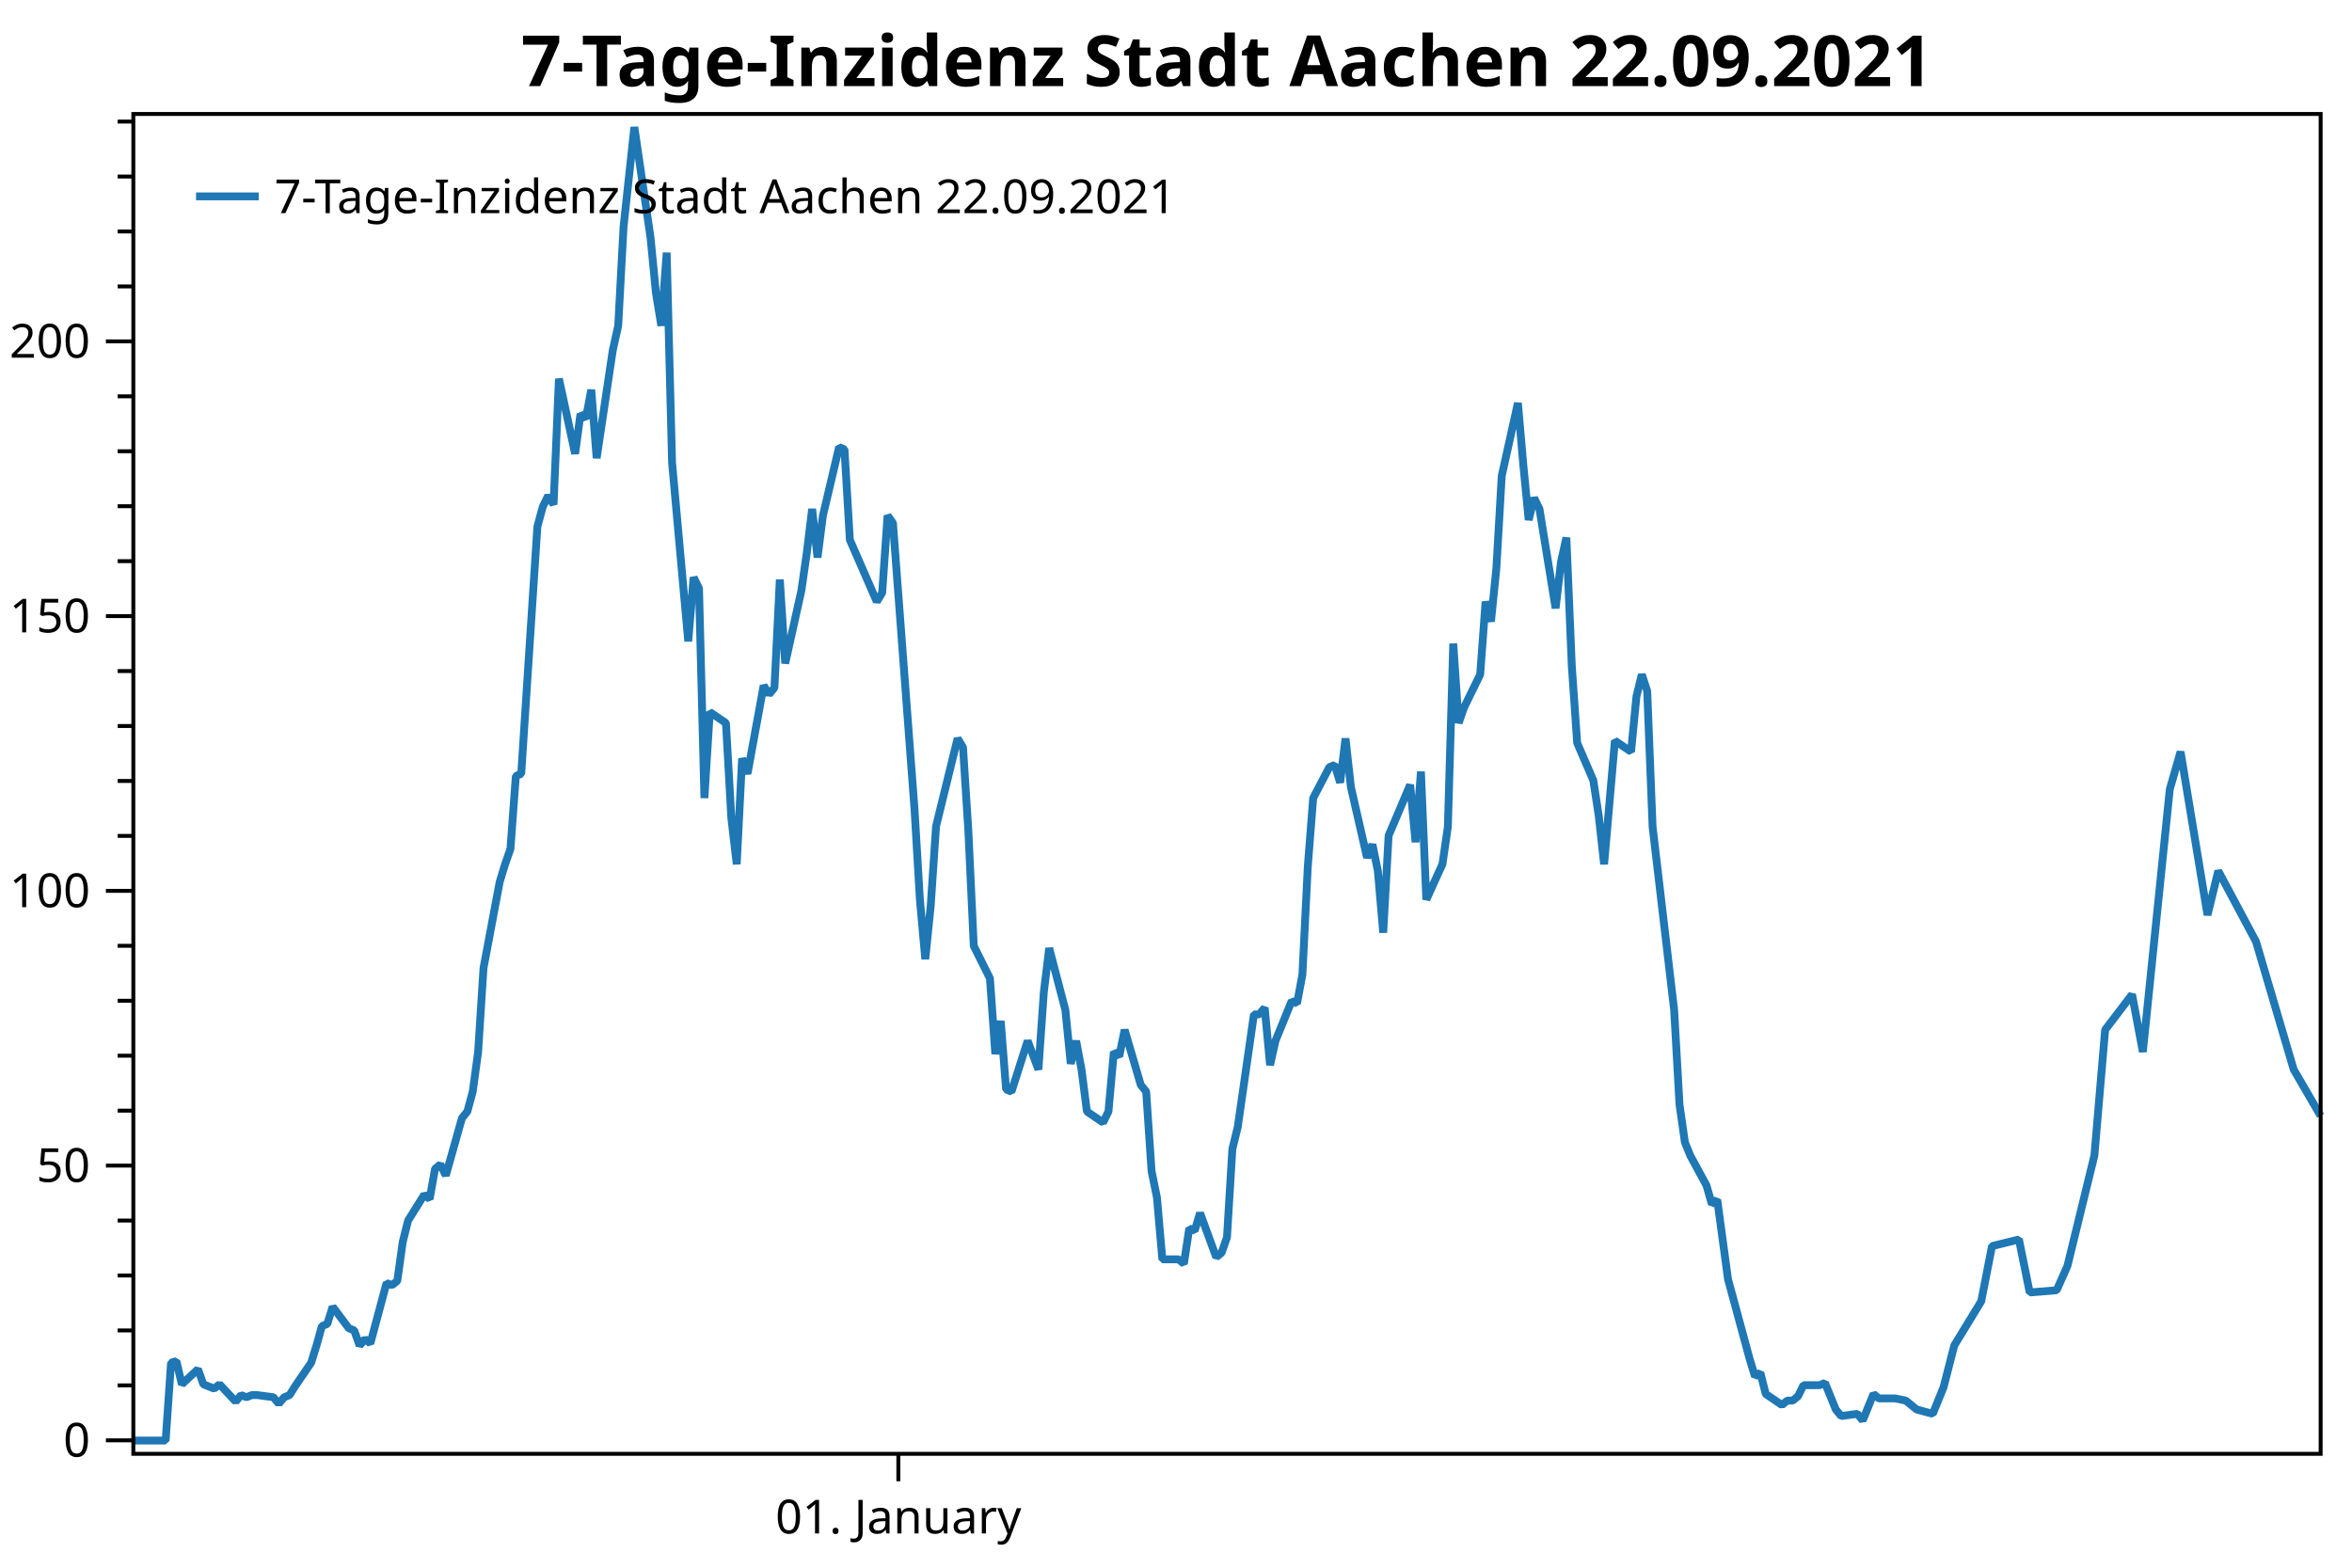
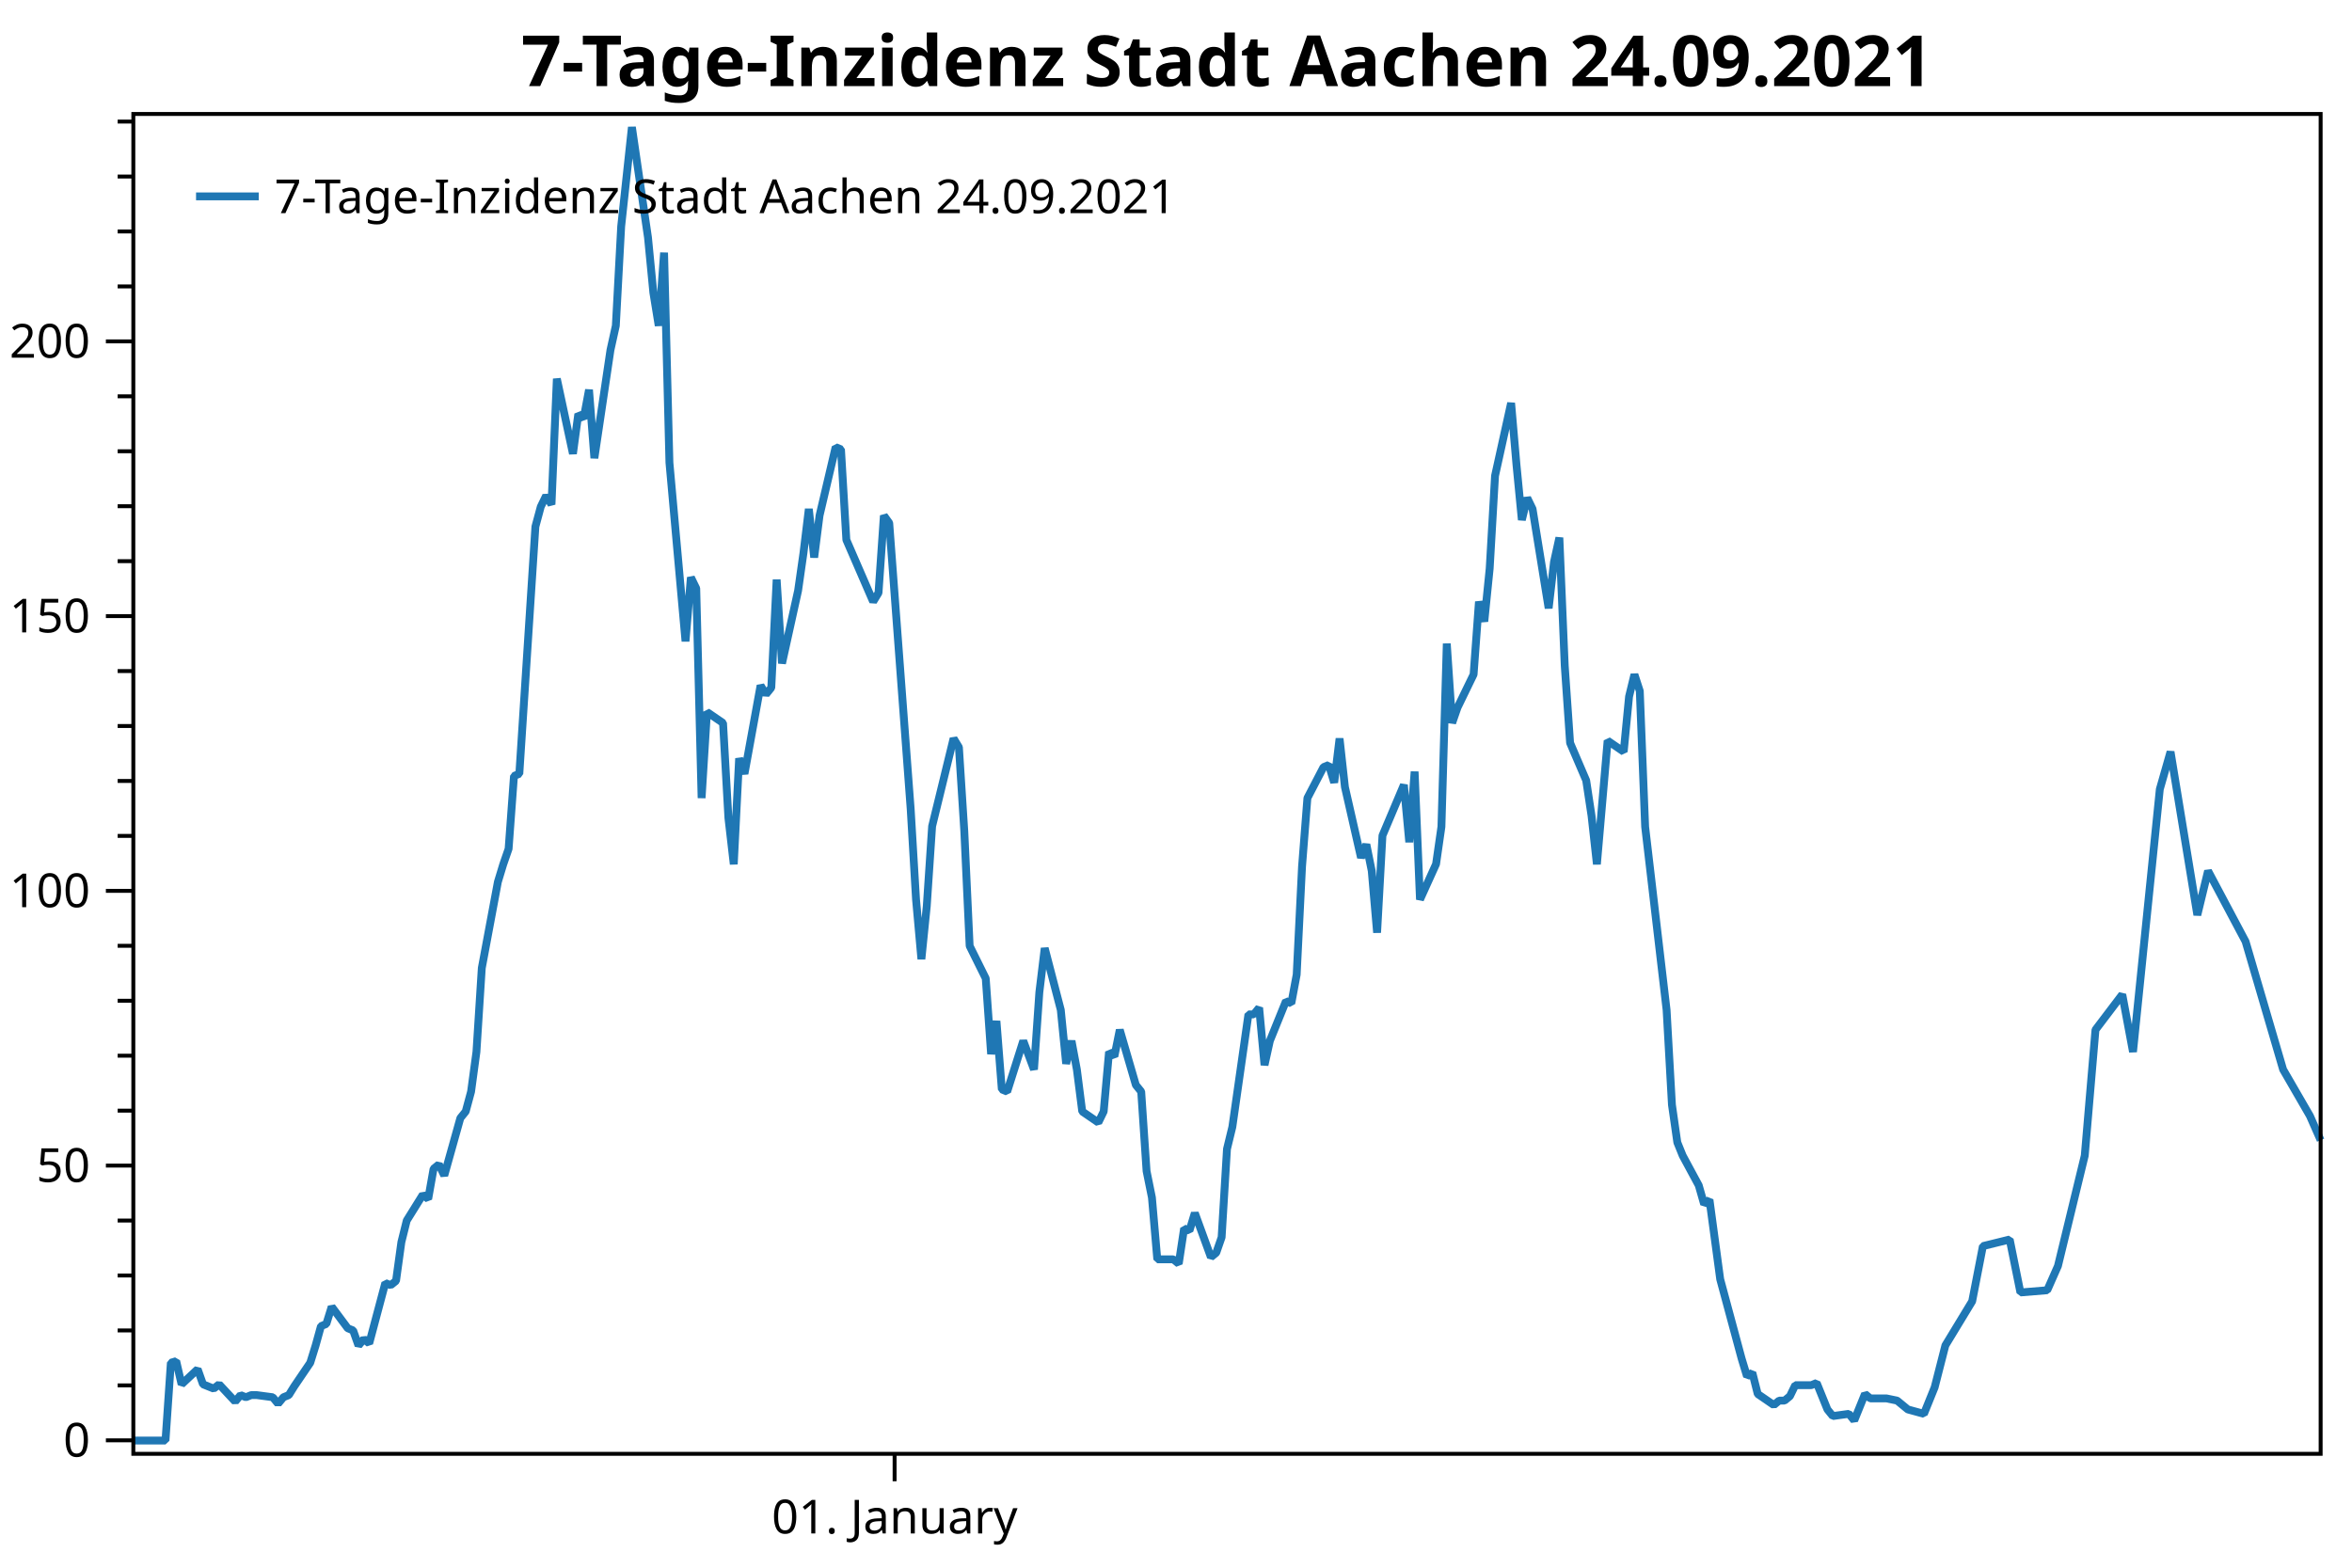
<svg xmlns="http://www.w3.org/2000/svg" width="600" height="400" version="1.1">
  <rect x="0" y="0" width="600" height="400" style="fill:rgb(255,255,255);stroke:none;" />
  <polyline points="34.012,353.485 30.012,353.485" style="fill:none;stroke:black;stroke-width:1" />
  <polyline points="34.012,339.465 30.012,339.465" style="fill:none;stroke:black;stroke-width:1" />
  <polyline points="34.012,325.445 30.012,325.445" style="fill:none;stroke:black;stroke-width:1" />
  <polyline points="34.012,311.425 30.012,311.425" style="fill:none;stroke:black;stroke-width:1" />
  <polyline points="34.012,283.384 30.012,283.384" style="fill:none;stroke:black;stroke-width:1" />
  <polyline points="34.012,269.364 30.012,269.364" style="fill:none;stroke:black;stroke-width:1" />
  <polyline points="34.012,255.344 30.012,255.344" style="fill:none;stroke:black;stroke-width:1" />
  <polyline points="34.012,241.324 30.012,241.324" style="fill:none;stroke:black;stroke-width:1" />
  <polyline points="34.012,213.283 30.012,213.283" style="fill:none;stroke:black;stroke-width:1" />
  <polyline points="34.012,199.263 30.012,199.263" style="fill:none;stroke:black;stroke-width:1" />
  <polyline points="34.012,185.243 30.012,185.243" style="fill:none;stroke:black;stroke-width:1" />
  <polyline points="34.012,171.223 30.012,171.223" style="fill:none;stroke:black;stroke-width:1" />
  <polyline points="34.012,143.182 30.012,143.182" style="fill:none;stroke:black;stroke-width:1" />
  <polyline points="34.012,129.162 30.012,129.162" style="fill:none;stroke:black;stroke-width:1" />
  <polyline points="34.012,115.142 30.012,115.142" style="fill:none;stroke:black;stroke-width:1" />
  <polyline points="34.012,101.122 30.012,101.122" style="fill:none;stroke:black;stroke-width:1" />
  <polyline points="34.012,73.081 30.012,73.081" style="fill:none;stroke:black;stroke-width:1" />
  <polyline points="34.012,59.061 30.012,59.061" style="fill:none;stroke:black;stroke-width:1" />
  <polyline points="34.012,45.041 30.012,45.041" style="fill:none;stroke:black;stroke-width:1" />
  <polyline points="34.012,31.021 30.012,31.021" style="fill:none;stroke:black;stroke-width:1" />
  <text dominant-baseline="middle" text-anchor="end" transform="translate(23.012,367.5053)" font-family="Segoe UI" font-size="12" font-weight="400" fill="black">0</text>
  <text dominant-baseline="middle" text-anchor="end" transform="translate(23.012,297.4043)" font-family="Segoe UI" font-size="12" font-weight="400" fill="black">50</text>
  <text dominant-baseline="middle" text-anchor="end" transform="translate(23.012,227.3034)" font-family="Segoe UI" font-size="12" font-weight="400" fill="black">100</text>
  <text dominant-baseline="middle" text-anchor="end" transform="translate(23.012,157.2024)" font-family="Segoe UI" font-size="12" font-weight="400" fill="black">150</text>
  <text dominant-baseline="middle" text-anchor="end" transform="translate(23.012,87.1015)" font-family="Segoe UI" font-size="12" font-weight="400" fill="black">200</text>
  <polyline points="34.012,367.505 27.012,367.505" style="fill:none;stroke:black;stroke-width:1" />
  <polyline points="34.012,297.404 27.012,297.404" style="fill:none;stroke:black;stroke-width:1" />
  <polyline points="34.012,227.303 27.012,227.303" style="fill:none;stroke:black;stroke-width:1" />
  <polyline points="34.012,157.202 27.012,157.202" style="fill:none;stroke:black;stroke-width:1" />
  <polyline points="34.012,87.102 27.012,87.102" style="fill:none;stroke:black;stroke-width:1" />
-   <text dominant-baseline="hanging" text-anchor="middle" transform="translate(229.1704,381.947)" font-family="Segoe UI" font-size="12" font-weight="400" fill="black">01. January</text>
-   <polyline points="229.17,370.947 229.17,377.947" style="fill:none;stroke:black;stroke-width:1" />
-   <polyline points="34.012,367.562 36.761,367.562 40.884,367.562 42.258,367.562 43.633,347.712 45.007,347.3 46.381,353.21 50.504,349.361 51.879,353.21 53.253,353.76 54.627,354.31 56.002,353.21 60.125,357.609 61.499,355.959 62.873,356.509 64.248,355.959 65.622,355.959 69.745,356.509 71.12,358.159 72.494,356.509 73.868,355.959 75.243,353.76 79.366,347.712 80.74,343.314 82.114,338.365 83.489,337.815 84.863,333.417 88.986,338.915 90.361,339.465 91.735,343.314 93.109,341.664 94.484,342.764 98.607,327.369 99.981,327.919 101.355,326.819 102.73,316.923 104.104,311.425 108.227,304.827 109.602,305.926 110.976,298.229 112.35,297.111 113.725,299.927 117.848,285.285 119.222,283.596 120.596,278.527 121.971,268.391 123.345,246.991 127.468,225.028 128.843,220.523 130.217,216.581 131.591,197.997 132.965,197.434 137.089,134.361 138.463,129.293 139.837,126.477 141.212,128.73 142.586,96.63 146.709,115.777 148.083,105.64 149.458,106.767 150.832,99.446 152.207,116.903 156.33,89.309 157.704,83.114 159.078,57.773 161.827,32.431 165.95,60.588 167.324,74.667 168.699,83.114 170.073,64.46 171.447,118.03 175.571,163.645 176.945,147.314 178.319,150.129 179.694,203.629 181.068,181.666 185.191,184.481 186.565,208.697 187.94,220.523 189.314,193.492 190.688,197.434 194.811,174.908 196.186,177.161 197.56,175.471 198.935,147.877 200.309,169.276 204.432,150.692 205.806,141.119 207.181,129.856 208.555,142.245 209.929,131.545 214.053,114.088 215.427,114.651 216.801,137.74 223.673,153.508 225.047,151.256 226.422,131.545 227.796,133.446 233.293,206.444 234.668,229.533 236.042,244.738 237.417,231.223 238.791,210.809 244.288,188.423 245.663,190.676 247.037,212.076 248.411,241.36 252.534,249.638 253.909,268.954 255.283,260.507 256.658,277.964 258.032,278.527 262.155,265.575 264.904,272.896 266.278,253.186 267.652,241.923 271.775,257.691 273.15,271.418 274.524,265.575 275.898,272.896 277.273,283.596 281.396,286.412 282.77,283.596 284.145,268.391 285.519,269.517 286.893,262.759 291.016,276.838 292.391,278.527 293.765,298.801 295.139,305.559 296.514,321.327 300.637,321.327 302.011,322.453 303.385,313.443 304.76,314.006 306.134,309.501 310.257,320.764 311.632,319.637 313.006,315.695 314.38,293.169 315.755,287.538 319.878,258.817 321.252,258.817 322.627,257.128 324.001,271.77 325.375,265.575 329.498,255.438 330.873,256.002 332.247,248.681 333.621,221.086 334.996,203.629 339.119,195.744 340.493,195.181 341.867,199.686 343.242,188.423 344.616,200.813 348.739,218.834 350.114,215.455 351.488,222.213 352.862,237.981 354.237,213.202 359.734,200.25 361.108,214.892 362.483,196.871 363.857,229.533 367.98,220.467 369.354,210.95 370.729,164.208 372.103,184.481 373.478,180.539 377.601,172.092 378.975,153.508 380.349,158.577 381.724,145.061 383.098,121.409 387.221,102.825 388.596,118.593 389.97,132.672 391.344,127.04 392.719,129.856 396.842,155.198 398.216,143.371 399.59,137.177 400.965,169.839 402.339,189.55 406.462,199.123 407.837,208.134 409.211,220.523 411.959,188.987 416.083,191.802 417.457,177.724 418.831,172.092 420.206,176.316 421.58,210.95 427.077,257.691 428.452,281.906 429.826,291.48 431.2,294.859 435.324,302.461 436.698,307.248 438.072,306.122 440.821,326.395 444.944,341.6 446.318,346.669 447.693,351.174 449.067,350.259 450.442,355.679 454.565,358.495 455.939,357.369 457.313,357.369 458.688,356.242 460.062,353.426 464.185,353.426 465.559,352.863 466.934,356.242 468.308,359.621 469.682,361.311 473.805,360.748 475.18,362.437 476.554,359.058 477.929,355.679 479.303,356.805 483.426,356.805 486.175,357.369 488.923,359.621 493.046,360.748 495.795,353.99 498.544,343.29 505.416,332.027 508.164,317.948 515.036,316.259 517.785,329.774 524.657,329.211 527.405,323.016 534.277,294.859 537.026,262.759 543.898,253.749 546.646,268.391 553.518,201.376 556.267,191.802 563.139,233.476 565.887,222.213 575.508,240.233 585.128,272.896 592,284.722" style="fill:none;stroke:rgb(31,119,180);stroke-width:2;stroke-linejoin:bevel" />
-   <text dominant-baseline="hanging" text-anchor="middle" transform="translate(313.006,8)" font-family="Segoe UI" font-size="18" font-weight="700" fill="black">7-Tage-Inzidenz Stadt Aachen 22.09.2021</text>
+   <text dominant-baseline="hanging" text-anchor="middle" transform="translate(228.2137,381.947)" font-family="Segoe UI" font-size="12" font-weight="400" fill="black">01. January</text>
+   <polyline points="228.214,370.947 228.214,377.947" style="fill:none;stroke:black;stroke-width:1" />
+   <polyline points="34.012,367.562 36.747,367.562 40.85,367.562 42.218,367.562 43.585,347.712 44.953,347.3 46.321,353.21 50.423,349.361 51.791,353.21 53.159,353.76 54.526,354.31 55.894,353.21 59.997,357.609 61.364,355.959 62.732,356.509 64.1,355.959 65.467,355.959 69.57,356.509 70.938,358.159 72.305,356.509 73.673,355.959 75.04,353.76 79.143,347.712 80.511,343.314 81.879,338.365 83.246,337.815 84.614,333.417 88.717,338.915 90.084,339.465 91.452,343.314 92.82,341.664 94.187,342.764 98.29,327.369 99.658,327.919 101.025,326.819 102.393,316.923 103.76,311.425 107.863,304.827 109.231,305.926 110.599,298.229 111.966,297.111 113.334,299.927 117.437,285.285 118.804,283.596 120.172,278.527 121.54,268.391 122.907,246.991 127.01,225.028 128.378,220.523 129.745,216.581 131.113,197.997 132.481,197.434 136.583,134.361 137.951,129.293 139.319,126.477 140.686,128.73 142.054,96.63 146.157,115.777 147.524,105.64 148.892,106.767 150.26,99.446 151.627,116.903 155.73,89.309 157.098,83.114 158.465,57.773 161.2,32.431 165.303,60.588 166.671,74.667 168.038,83.114 169.406,64.46 170.774,118.03 174.877,163.645 176.244,147.314 177.612,150.129 178.98,203.629 180.347,181.666 184.45,184.481 185.818,208.697 187.185,220.523 188.553,193.492 189.92,197.434 194.023,174.908 195.391,177.161 196.758,175.471 198.126,147.877 199.494,169.276 203.597,150.692 204.964,141.119 206.332,129.856 207.699,142.245 209.067,131.545 213.17,114.088 214.537,114.651 215.905,137.74 222.743,153.508 224.111,151.256 225.478,131.545 226.846,133.446 232.317,206.444 233.684,229.533 235.052,244.738 236.419,231.223 237.787,210.809 243.257,188.423 244.625,190.676 245.993,212.076 247.36,241.36 251.463,249.638 252.831,268.954 254.198,260.507 255.566,277.964 256.934,278.527 261.036,265.575 263.772,272.896 265.139,253.186 266.507,241.923 270.61,257.691 271.978,271.418 273.345,265.575 274.713,272.896 276.08,283.596 280.183,286.412 281.551,283.596 282.918,268.391 284.286,269.517 285.654,262.759 289.757,276.838 291.124,278.527 292.492,298.801 293.859,305.559 295.227,321.327 299.33,321.327 300.697,322.453 302.065,313.443 303.433,314.006 304.8,309.501 308.903,320.764 310.271,319.637 311.638,315.695 313.006,293.169 314.374,287.538 318.476,258.817 319.844,258.817 321.212,257.128 322.579,271.77 323.947,265.575 328.05,255.438 329.417,256.002 330.785,248.681 332.153,221.086 333.52,203.629 337.623,195.744 338.991,195.181 340.358,199.686 341.726,188.423 343.094,200.813 347.196,218.834 348.564,215.455 349.932,222.213 351.299,237.981 352.667,213.202 358.137,200.25 359.505,214.892 360.873,196.871 362.24,229.533 366.343,220.467 367.711,210.95 369.078,164.208 370.446,184.481 371.814,180.539 375.916,172.092 377.284,153.508 378.652,158.577 380.019,145.061 381.387,121.409 385.49,102.825 386.857,118.593 388.225,132.672 389.593,127.04 390.96,129.856 395.063,155.198 396.431,143.371 397.798,137.177 399.166,169.839 400.534,189.55 404.636,199.123 406.004,208.134 407.372,220.523 410.107,188.987 414.21,191.802 415.577,177.724 416.945,172.092 418.313,176.316 419.68,210.95 425.151,257.691 426.518,281.906 427.886,291.48 429.253,294.859 433.356,302.461 434.724,307.248 436.092,306.122 438.827,326.395 442.93,341.6 444.297,346.669 445.665,351.174 447.033,350.259 448.4,355.679 452.503,358.495 453.871,357.369 455.238,357.369 456.606,356.242 457.974,353.426 462.076,353.426 463.444,352.863 464.812,356.242 466.179,359.621 467.547,361.311 471.65,360.748 473.017,362.437 474.385,359.058 475.752,355.679 477.12,356.805 481.223,356.805 483.958,357.369 486.693,359.621 490.796,360.748 493.531,353.99 496.267,343.29 503.105,332.027 505.84,317.948 512.678,316.259 515.413,329.774 522.251,329.211 524.987,323.016 531.825,294.859 534.56,262.759 541.398,253.749 544.133,268.391 550.971,201.376 553.707,191.802 560.545,233.476 563.28,222.213 572.853,240.233 582.427,272.896 589.265,284.722 592,290.917" style="fill:none;stroke:rgb(31,119,180);stroke-width:2;stroke-linejoin:bevel" />
+   <text dominant-baseline="hanging" text-anchor="middle" transform="translate(313.006,8)" font-family="Segoe UI" font-size="18" font-weight="700" fill="black">7-Tage-Inzidenz Stadt Aachen 24.09.2021</text>
  <polygon points="34.012,29.079 592,29.079 592,370.947 34.012,370.947" style="fill:none;stroke:black;stroke-width:1" />
  <polygon points="42.012,37.08 247.014,37.08 247.014,63.133 42.012,63.133" style="fill:none;stroke:none;" />
-   <text dominant-baseline="hanging" text-anchor="start" transform="translate(70.012,45.0795)" font-family="Segoe UI" font-size="12" font-weight="400" fill="black">7-Tage-Inzidenz Stadt Aachen 22.09.2021</text>
+   <text dominant-baseline="hanging" text-anchor="start" transform="translate(70.012,45.0795)" font-family="Segoe UI" font-size="12" font-weight="400" fill="black">7-Tage-Inzidenz Stadt Aachen 24.09.2021</text>
  <polyline points="50.012,50.106 66.012,50.106" style="fill:none;stroke:rgb(31,119,180);stroke-width:2" />
</svg>
